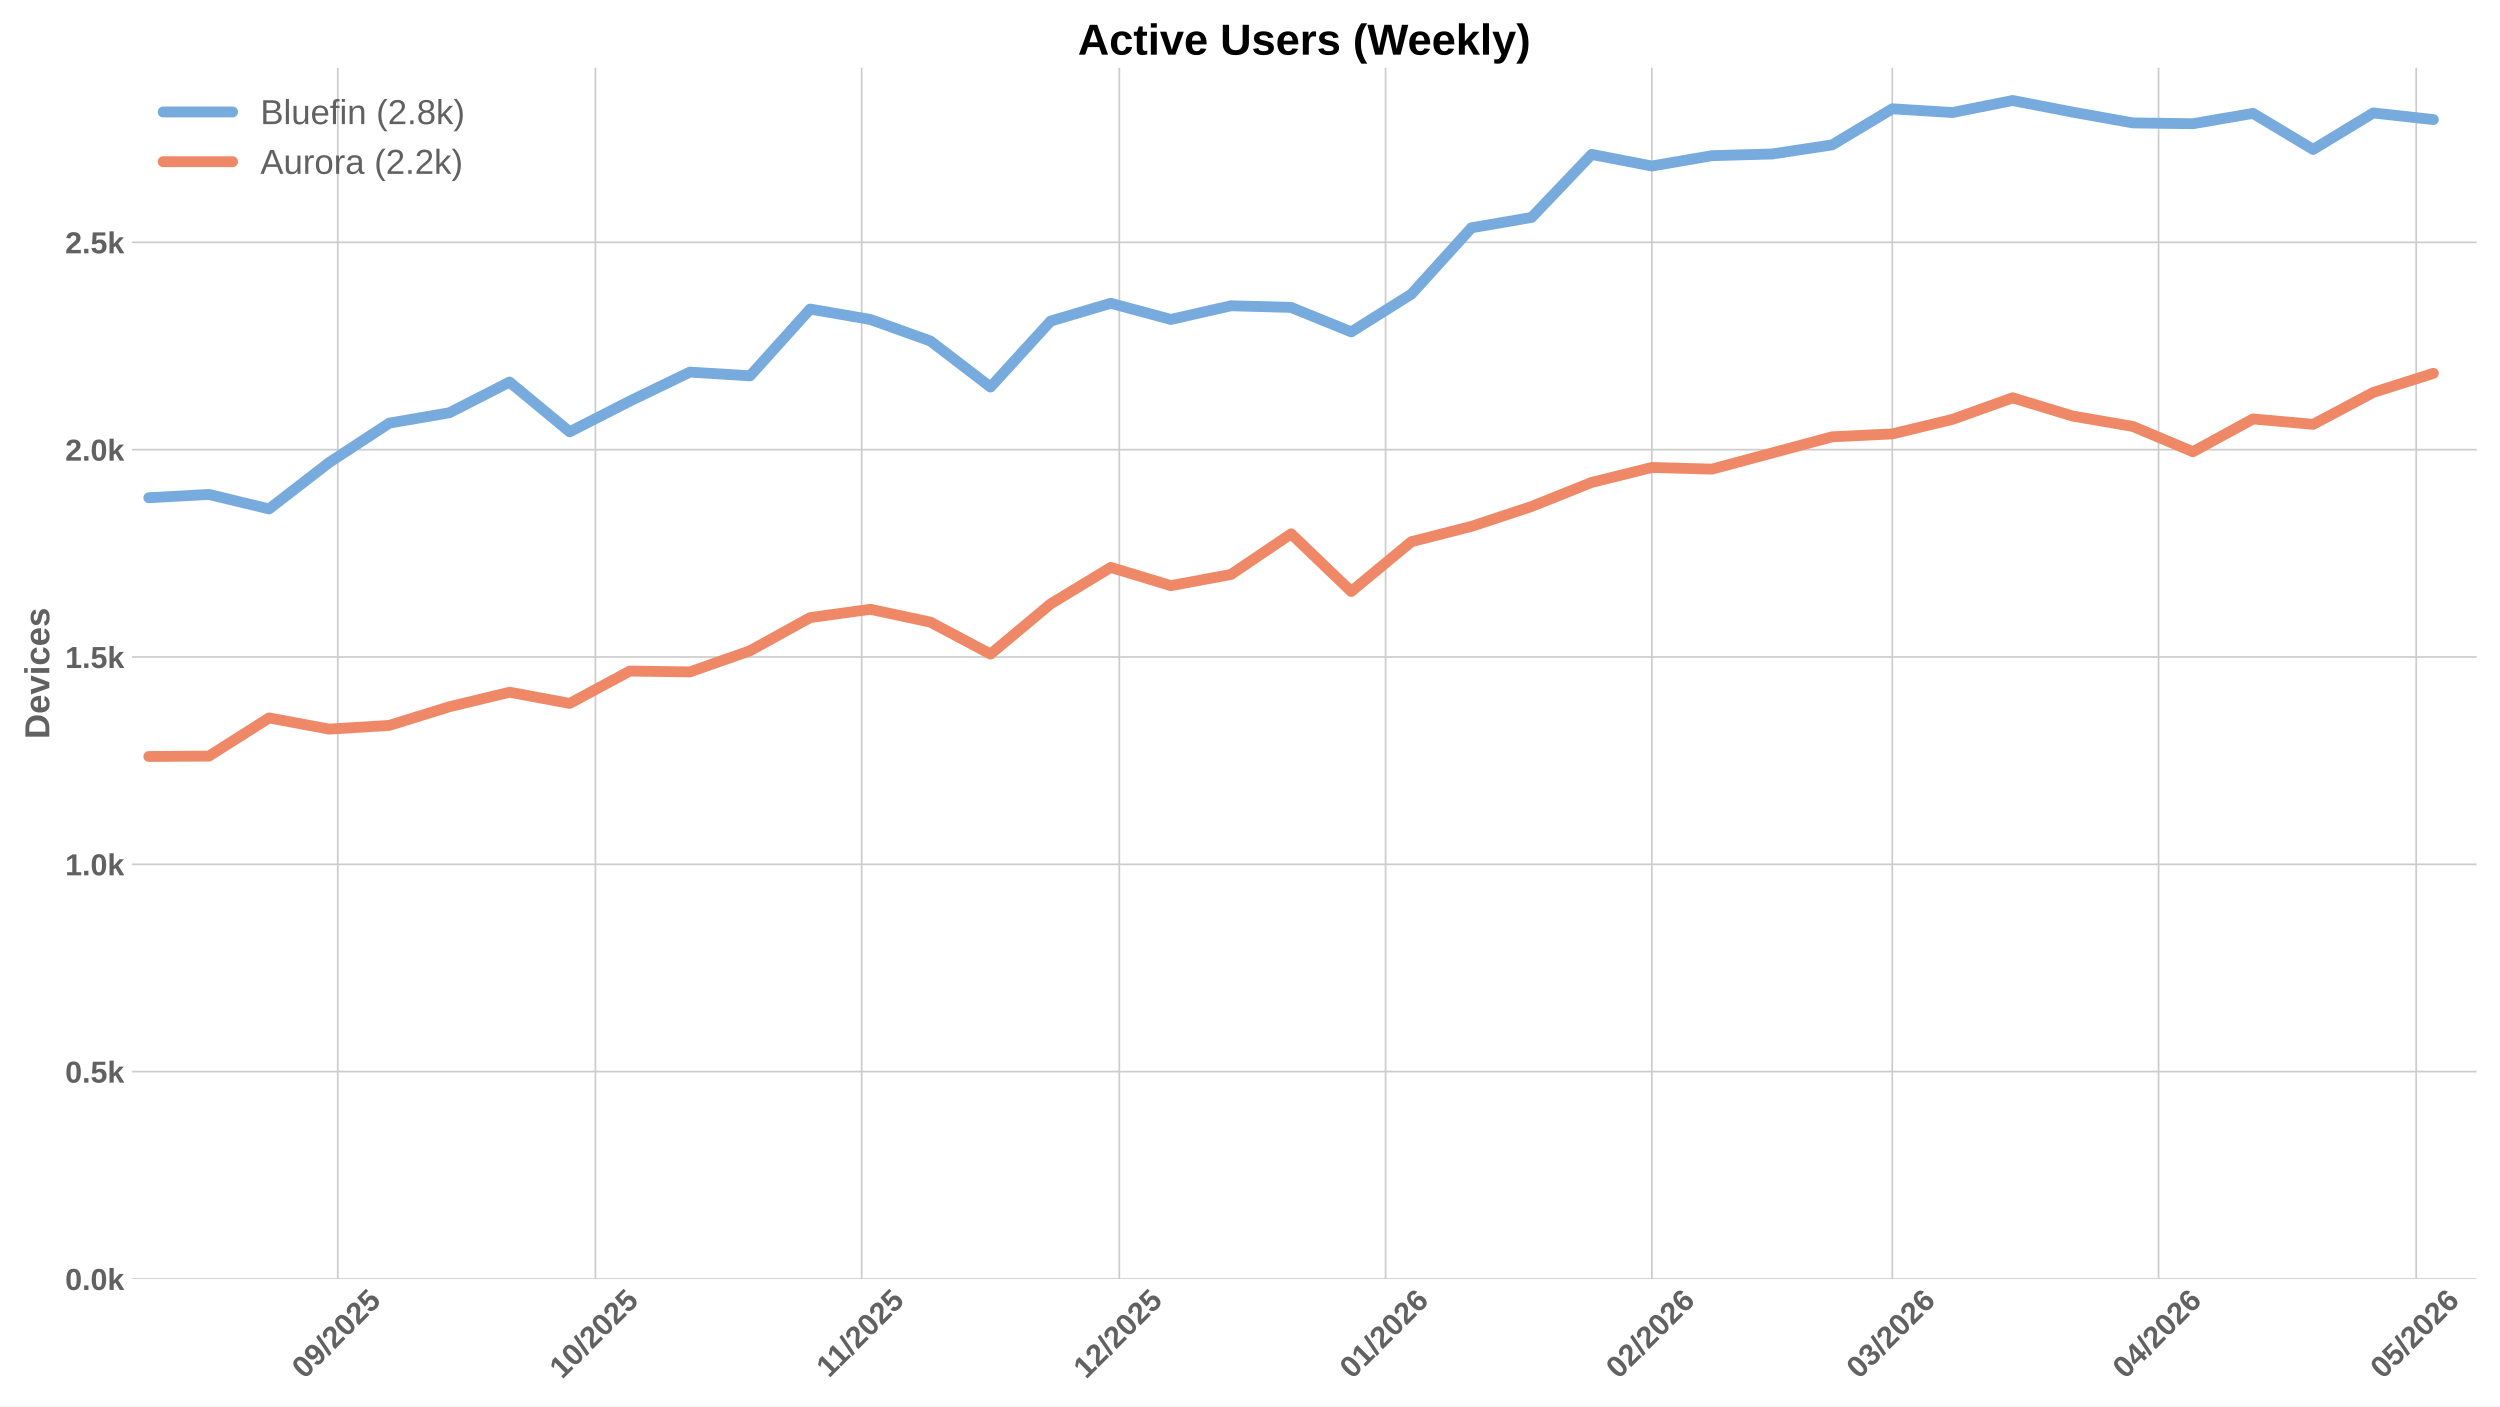
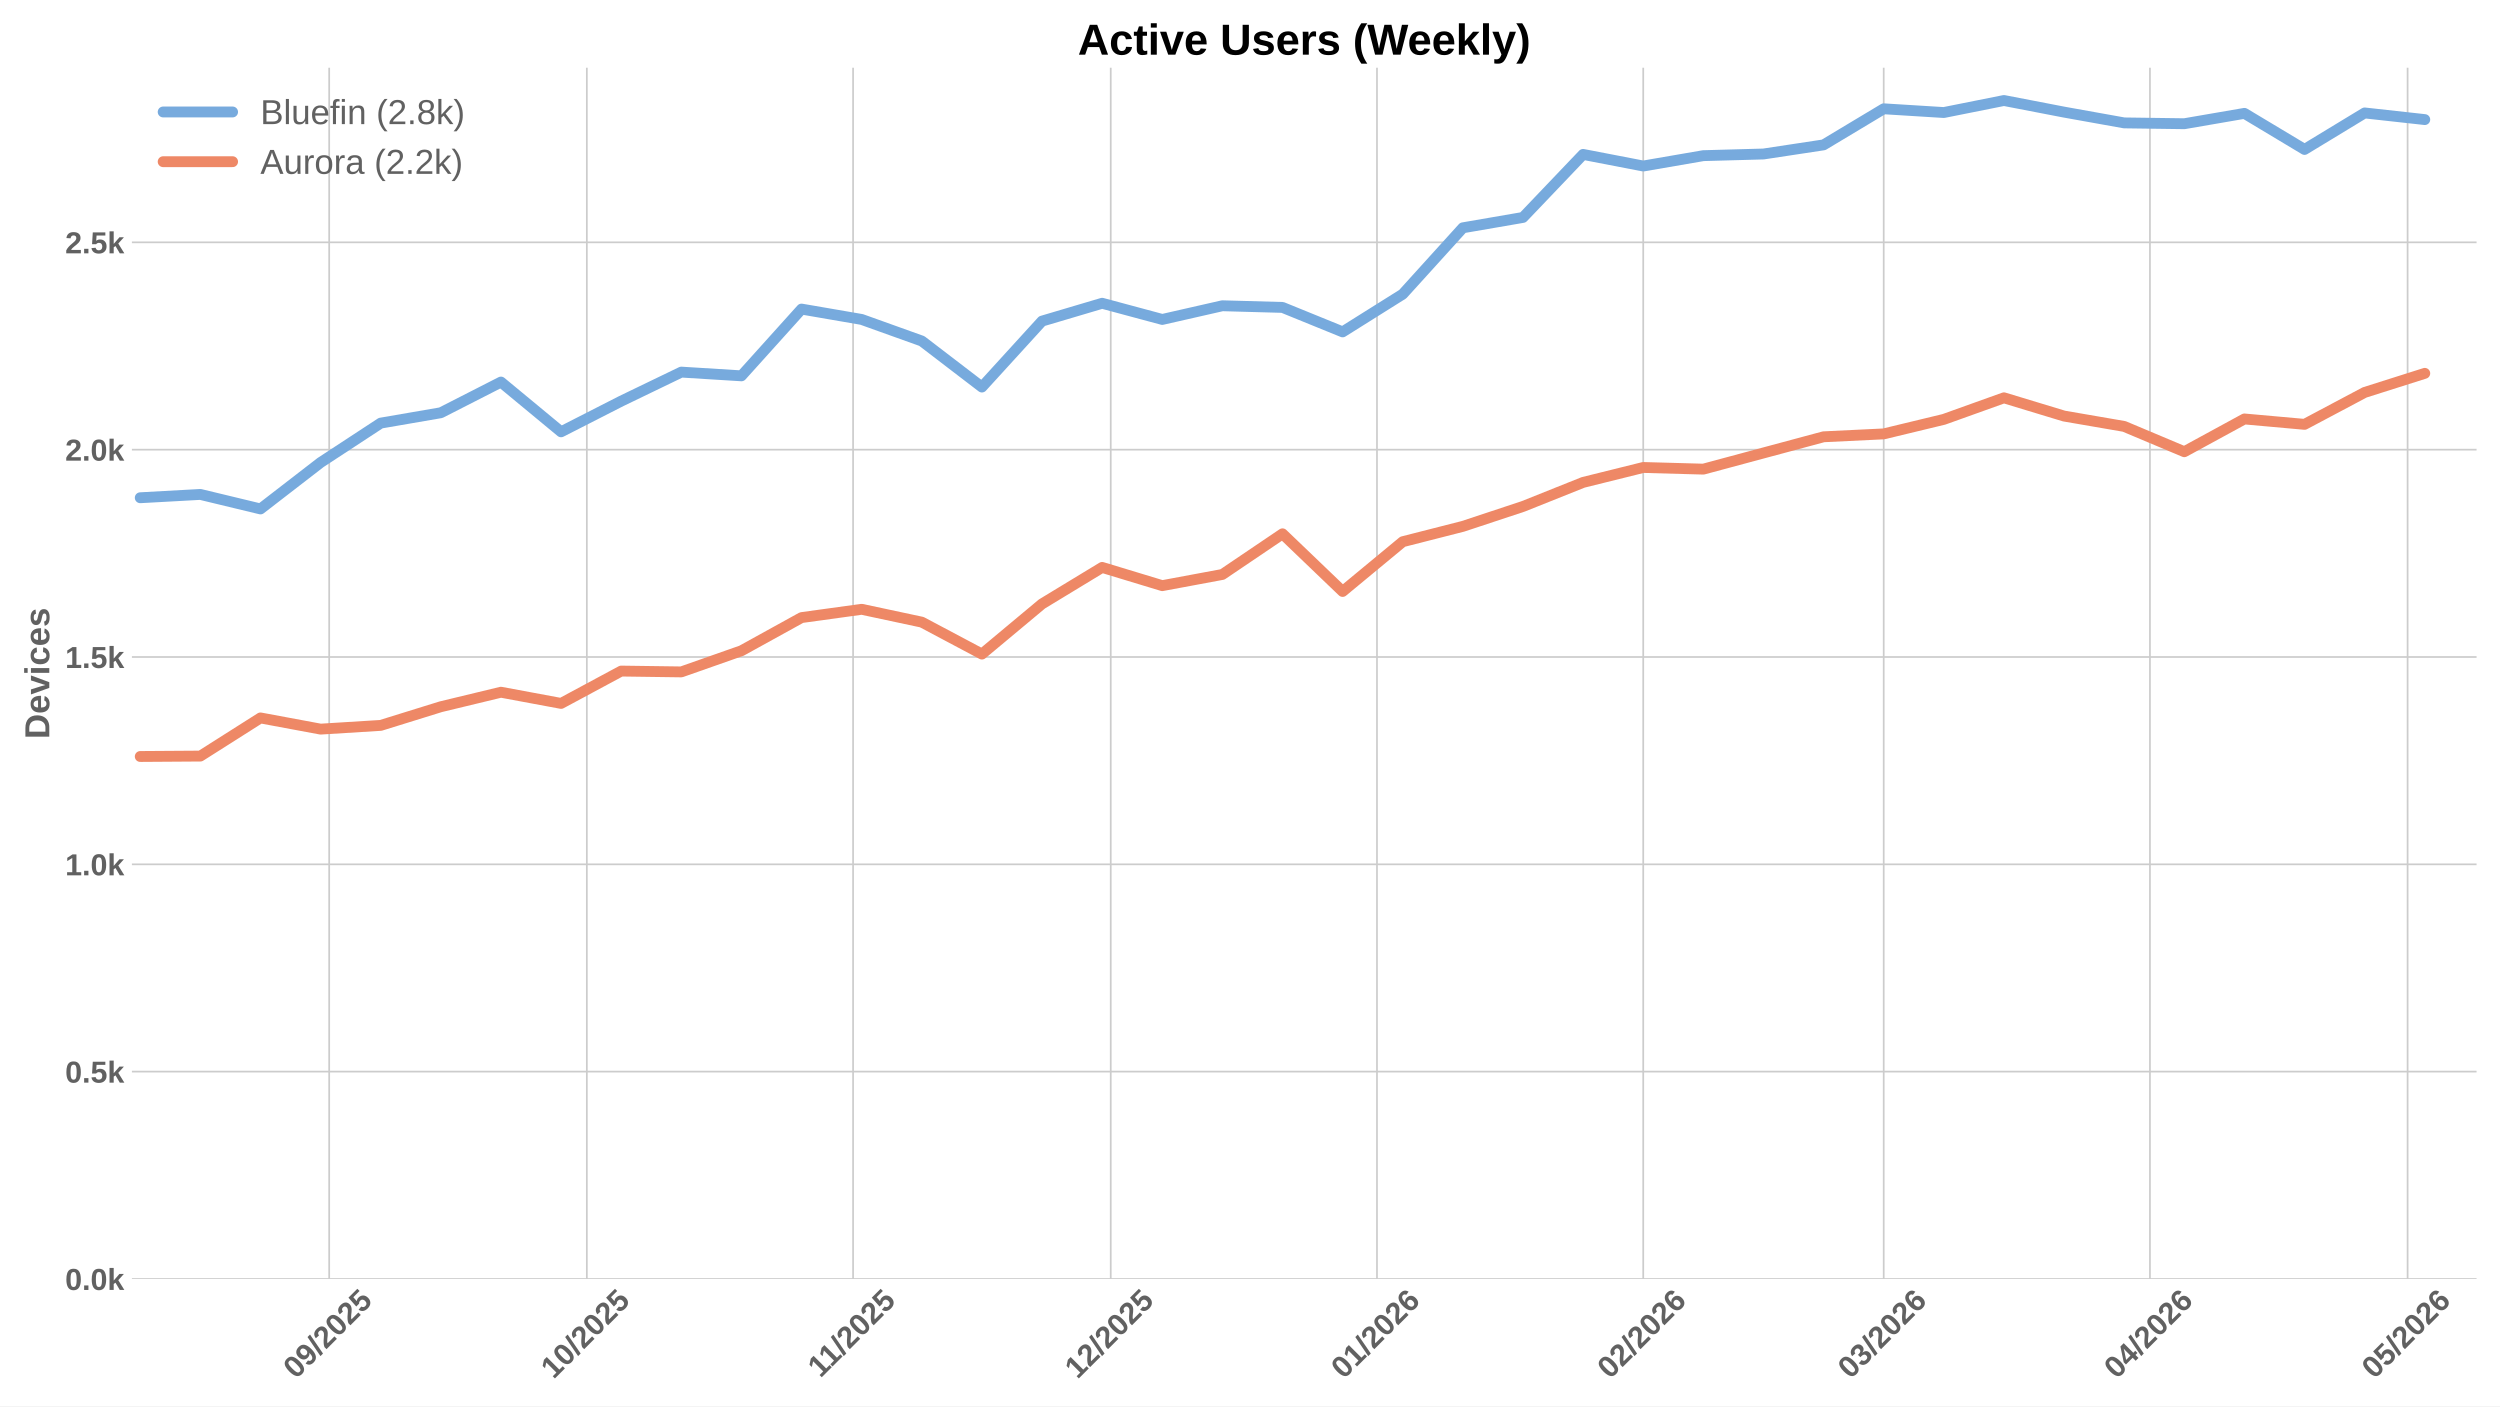
<svg xmlns="http://www.w3.org/2000/svg" xmlns:xlink="http://www.w3.org/1999/xlink" width="1152pt" height="648pt" viewBox="0 0 1152 648" version="1.1">
  <defs>
    <style type="text/css">*{stroke-linejoin: round; stroke-linecap: butt}</style>
  </defs>
  <g id="figure_1">
    <g id="patch_1">
      <path d="M 0 648  L 1152 648  L 1152 0  L 0 0  z " style="fill: #ffffff" />
    </g>
    <g id="axes_1">
      <g id="patch_2">
        <path d="M 60.78 589.343  L 1141.2 589.343  L 1141.2 31.2  L 60.78 31.2  z " style="fill: #ffffff" />
      </g>
      <g id="matplotlib.axis_1">
        <g id="xtick_1">
          <g id="line2d_1">
-             <path d="M 155.648 589.343  L 155.648 31.2  " clip-path="url(#p1611f92316)" style="fill: none; stroke: #cccccc; stroke-width: 0.8; stroke-linecap: round" />
+             <path d="M 151.688 589.343  L 151.688 31.2  " clip-path="url(#p26535ba69f)" style="fill: none; stroke: #cccccc; stroke-width: 0.8; stroke-linecap: round" />
          </g>
          <g id="line2d_2" />
          <g id="text_1">
-             <g style="fill: #616161" transform="translate(140.3176 635.7977) rotate(-45) scale(0.14 -0.14)">
+             <g style="fill: #616161" transform="translate(136.3576 635.7977) rotate(-45) scale(0.14 -0.14)">
              <defs>
                <path id="LiberationSans-Bold-30" d="M 3297 2203  Q 3297 1088 2914 512  Q 2531 -63 1766 -63  Q 253 -63 253 2203  Q 253 2994 418 3494  Q 584 3994 915 4231  Q 1247 4469 1791 4469  Q 2572 4469 2934 3903  Q 3297 3338 3297 2203  z M 2416 2203  Q 2416 2813 2356 3150  Q 2297 3488 2165 3634  Q 2034 3781 1784 3781  Q 1519 3781 1383 3632  Q 1247 3484 1189 3148  Q 1131 2813 1131 2203  Q 1131 1600 1192 1261  Q 1253 922 1386 775  Q 1519 628 1772 628  Q 2022 628 2158 783  Q 2294 938 2355 1278  Q 2416 1619 2416 2203  z " transform="scale(0.015625)" />
                <path id="LiberationSans-Bold-39" d="M 3322 2272  Q 3322 1100 2894 518  Q 2466 -63 1678 -63  Q 1097 -63 767 185  Q 438 434 300 972  L 1125 1088  Q 1247 628 1688 628  Q 2056 628 2254 981  Q 2453 1334 2459 2028  Q 2341 1794 2070 1661  Q 1800 1528 1488 1528  Q 906 1528 564 1923  Q 222 2319 222 2994  Q 222 3688 623 4078  Q 1025 4469 1759 4469  Q 2550 4469 2936 3920  Q 3322 3372 3322 2272  z M 2394 2888  Q 2394 3297 2214 3539  Q 2034 3781 1738 3781  Q 1447 3781 1280 3570  Q 1113 3359 1113 2988  Q 1113 2622 1278 2401  Q 1444 2181 1741 2181  Q 2022 2181 2208 2373  Q 2394 2566 2394 2888  z " transform="scale(0.015625)" />
                <path id="LiberationSans-Bold-2f" d="M 63 -128  L 972 4638  L 1716 4638  L 822 -128  L 63 -128  z " transform="scale(0.015625)" />
                <path id="LiberationSans-Bold-32" d="M 222 0  L 222 609  Q 394 988 711 1347  Q 1028 1706 1509 2097  Q 1972 2472 2158 2715  Q 2344 2959 2344 3194  Q 2344 3769 1766 3769  Q 1484 3769 1336 3617  Q 1188 3466 1144 3163  L 259 3213  Q 334 3825 717 4147  Q 1100 4469 1759 4469  Q 2472 4469 2853 4144  Q 3234 3819 3234 3231  Q 3234 2922 3112 2672  Q 2991 2422 2800 2211  Q 2609 2000 2376 1815  Q 2144 1631 1925 1456  Q 1706 1281 1526 1103  Q 1347 925 1259 722  L 3303 722  L 3303 0  L 222 0  z " transform="scale(0.015625)" />
                <path id="LiberationSans-Bold-35" d="M 3381 1466  Q 3381 766 2945 351  Q 2509 -63 1750 -63  Q 1088 -63 689 235  Q 291 534 197 1100  L 1075 1172  Q 1144 891 1319 762  Q 1494 634 1759 634  Q 2088 634 2283 843  Q 2478 1053 2478 1447  Q 2478 1794 2293 2001  Q 2109 2209 1778 2209  Q 1413 2209 1181 1925  L 325 1925  L 478 4403  L 3125 4403  L 3125 3750  L 1275 3750  L 1203 2638  Q 1522 2919 2000 2919  Q 2628 2919 3004 2528  Q 3381 2138 3381 1466  z " transform="scale(0.015625)" />
              </defs>
              <use xlink:href="#LiberationSans-Bold-30" />
              <use xlink:href="#LiberationSans-Bold-39" transform="translate(55.61523 0)" />
              <use xlink:href="#LiberationSans-Bold-2f" transform="translate(111.2305 0)" />
              <use xlink:href="#LiberationSans-Bold-32" transform="translate(139.0137 0)" />
              <use xlink:href="#LiberationSans-Bold-30" transform="translate(194.6289 0)" />
              <use xlink:href="#LiberationSans-Bold-32" transform="translate(250.2441 0)" />
              <use xlink:href="#LiberationSans-Bold-35" transform="translate(305.8594 0)" />
            </g>
          </g>
        </g>
        <g id="xtick_2">
          <g id="line2d_3">
-             <path d="M 274.375 589.343  L 274.375 31.2  " clip-path="url(#p1611f92316)" style="fill: none; stroke: #cccccc; stroke-width: 0.8; stroke-linecap: round" />
+             <path d="M 270.415 589.343  L 270.415 31.2  " clip-path="url(#p26535ba69f)" style="fill: none; stroke: #cccccc; stroke-width: 0.8; stroke-linecap: round" />
          </g>
          <g id="line2d_4" />
          <g id="text_2">
-             <g style="fill: #616161" transform="translate(259.045 635.7977) rotate(-45) scale(0.14 -0.14)">
+             <g style="fill: #616161" transform="translate(255.085 635.7977) rotate(-45) scale(0.14 -0.14)">
              <defs>
                <path id="LiberationSans-Bold-31" d="M 403 0  L 403 653  L 1494 653  L 1494 3656  L 438 2997  L 438 3688  L 1541 4403  L 2372 4403  L 2372 653  L 3381 653  L 3381 0  L 403 0  z " transform="scale(0.015625)" />
              </defs>
              <use xlink:href="#LiberationSans-Bold-31" />
              <use xlink:href="#LiberationSans-Bold-30" transform="translate(55.61523 0)" />
              <use xlink:href="#LiberationSans-Bold-2f" transform="translate(111.2305 0)" />
              <use xlink:href="#LiberationSans-Bold-32" transform="translate(139.0137 0)" />
              <use xlink:href="#LiberationSans-Bold-30" transform="translate(194.6289 0)" />
              <use xlink:href="#LiberationSans-Bold-32" transform="translate(250.2441 0)" />
              <use xlink:href="#LiberationSans-Bold-35" transform="translate(305.8594 0)" />
            </g>
          </g>
        </g>
        <g id="xtick_3">
          <g id="line2d_5">
-             <path d="M 397.06 589.343  L 397.06 31.2  " clip-path="url(#p1611f92316)" style="fill: none; stroke: #cccccc; stroke-width: 0.8; stroke-linecap: round" />
+             <path d="M 393.1 589.343  L 393.1 31.2  " clip-path="url(#p26535ba69f)" style="fill: none; stroke: #cccccc; stroke-width: 0.8; stroke-linecap: round" />
          </g>
          <g id="line2d_6" />
          <g id="text_3">
-             <g style="fill: #616161" transform="translate(382.0023 635.2532) rotate(-45) scale(0.14 -0.14)">
+             <g style="fill: #616161" transform="translate(378.0423 635.2532) rotate(-45) scale(0.14 -0.14)">
              <use xlink:href="#LiberationSans-Bold-31" />
              <use xlink:href="#LiberationSans-Bold-31" transform="translate(50.11523 0)" />
              <use xlink:href="#LiberationSans-Bold-2f" transform="translate(105.7305 0)" />
              <use xlink:href="#LiberationSans-Bold-32" transform="translate(133.5137 0)" />
              <use xlink:href="#LiberationSans-Bold-30" transform="translate(189.1289 0)" />
              <use xlink:href="#LiberationSans-Bold-32" transform="translate(244.7441 0)" />
              <use xlink:href="#LiberationSans-Bold-35" transform="translate(300.3594 0)" />
            </g>
          </g>
        </g>
        <g id="xtick_4">
          <g id="line2d_7">
-             <path d="M 515.788 589.343  L 515.788 31.2  " clip-path="url(#p1611f92316)" style="fill: none; stroke: #cccccc; stroke-width: 0.8; stroke-linecap: round" />
+             <path d="M 511.828 589.343  L 511.828 31.2  " clip-path="url(#p26535ba69f)" style="fill: none; stroke: #cccccc; stroke-width: 0.8; stroke-linecap: round" />
          </g>
          <g id="line2d_8" />
          <g id="text_4">
-             <g style="fill: #616161" transform="translate(500.4576 635.7977) rotate(-45) scale(0.14 -0.14)">
+             <g style="fill: #616161" transform="translate(496.4976 635.7977) rotate(-45) scale(0.14 -0.14)">
              <use xlink:href="#LiberationSans-Bold-31" />
              <use xlink:href="#LiberationSans-Bold-32" transform="translate(55.61523 0)" />
              <use xlink:href="#LiberationSans-Bold-2f" transform="translate(111.2305 0)" />
              <use xlink:href="#LiberationSans-Bold-32" transform="translate(139.0137 0)" />
              <use xlink:href="#LiberationSans-Bold-30" transform="translate(194.6289 0)" />
              <use xlink:href="#LiberationSans-Bold-32" transform="translate(250.2441 0)" />
              <use xlink:href="#LiberationSans-Bold-35" transform="translate(305.8594 0)" />
            </g>
          </g>
        </g>
        <g id="xtick_5">
          <g id="line2d_9">
-             <path d="M 638.473 589.343  L 638.473 31.2  " clip-path="url(#p1611f92316)" style="fill: none; stroke: #cccccc; stroke-width: 0.8; stroke-linecap: round" />
+             <path d="M 634.513 589.343  L 634.513 31.2  " clip-path="url(#p26535ba69f)" style="fill: none; stroke: #cccccc; stroke-width: 0.8; stroke-linecap: round" />
          </g>
          <g id="line2d_10" />
          <g id="text_5">
-             <g style="fill: #616161" transform="translate(623.1426 635.7977) rotate(-45) scale(0.14 -0.14)">
+             <g style="fill: #616161" transform="translate(619.1826 635.7977) rotate(-45) scale(0.14 -0.14)">
              <defs>
                <path id="LiberationSans-Bold-36" d="M 3328 1441  Q 3328 738 2934 337  Q 2541 -63 1847 -63  Q 1069 -63 651 482  Q 234 1028 234 2100  Q 234 3278 657 3873  Q 1081 4469 1869 4469  Q 2428 4469 2751 4222  Q 3075 3975 3209 3456  L 2381 3341  Q 2263 3775 1850 3775  Q 1497 3775 1295 3422  Q 1094 3069 1094 2350  Q 1234 2584 1484 2709  Q 1734 2834 2050 2834  Q 2641 2834 2984 2459  Q 3328 2084 3328 1441  z M 2447 1416  Q 2447 1791 2273 1989  Q 2100 2188 1797 2188  Q 1506 2188 1331 2002  Q 1156 1816 1156 1509  Q 1156 1125 1339 873  Q 1522 622 1819 622  Q 2116 622 2281 833  Q 2447 1044 2447 1416  z " transform="scale(0.015625)" />
              </defs>
              <use xlink:href="#LiberationSans-Bold-30" />
              <use xlink:href="#LiberationSans-Bold-31" transform="translate(55.61523 0)" />
              <use xlink:href="#LiberationSans-Bold-2f" transform="translate(111.2305 0)" />
              <use xlink:href="#LiberationSans-Bold-32" transform="translate(139.0137 0)" />
              <use xlink:href="#LiberationSans-Bold-30" transform="translate(194.6289 0)" />
              <use xlink:href="#LiberationSans-Bold-32" transform="translate(250.2441 0)" />
              <use xlink:href="#LiberationSans-Bold-36" transform="translate(305.8594 0)" />
            </g>
          </g>
        </g>
        <g id="xtick_6">
          <g id="line2d_11">
-             <path d="M 761.158 589.343  L 761.158 31.2  " clip-path="url(#p1611f92316)" style="fill: none; stroke: #cccccc; stroke-width: 0.8; stroke-linecap: round" />
+             <path d="M 757.198 589.343  L 757.198 31.2  " clip-path="url(#p26535ba69f)" style="fill: none; stroke: #cccccc; stroke-width: 0.8; stroke-linecap: round" />
          </g>
          <g id="line2d_12" />
          <g id="text_6">
-             <g style="fill: #616161" transform="translate(745.8277 635.7977) rotate(-45) scale(0.14 -0.14)">
+             <g style="fill: #616161" transform="translate(741.8677 635.7977) rotate(-45) scale(0.14 -0.14)">
              <use xlink:href="#LiberationSans-Bold-30" />
              <use xlink:href="#LiberationSans-Bold-32" transform="translate(55.61523 0)" />
              <use xlink:href="#LiberationSans-Bold-2f" transform="translate(111.2305 0)" />
              <use xlink:href="#LiberationSans-Bold-32" transform="translate(139.0137 0)" />
              <use xlink:href="#LiberationSans-Bold-30" transform="translate(194.6289 0)" />
              <use xlink:href="#LiberationSans-Bold-32" transform="translate(250.2441 0)" />
              <use xlink:href="#LiberationSans-Bold-36" transform="translate(305.8594 0)" />
            </g>
          </g>
        </g>
        <g id="xtick_7">
          <g id="line2d_13">
-             <path d="M 871.97 589.343  L 871.97 31.2  " clip-path="url(#p1611f92316)" style="fill: none; stroke: #cccccc; stroke-width: 0.8; stroke-linecap: round" />
+             <path d="M 868.01 589.343  L 868.01 31.2  " clip-path="url(#p26535ba69f)" style="fill: none; stroke: #cccccc; stroke-width: 0.8; stroke-linecap: round" />
          </g>
          <g id="line2d_14" />
          <g id="text_7">
-             <g style="fill: #616161" transform="translate(856.64 635.7977) rotate(-45) scale(0.14 -0.14)">
+             <g style="fill: #616161" transform="translate(852.68 635.7977) rotate(-45) scale(0.14 -0.14)">
              <defs>
                <path id="LiberationSans-Bold-33" d="M 3328 1222  Q 3328 603 2922 265  Q 2516 -72 1766 -72  Q 1056 -72 637 254  Q 219 581 147 1197  L 1041 1275  Q 1125 641 1763 641  Q 2078 641 2253 797  Q 2428 953 2428 1275  Q 2428 1569 2215 1725  Q 2003 1881 1584 1881  L 1278 1881  L 1278 2591  L 1566 2591  Q 1944 2591 2134 2745  Q 2325 2900 2325 3188  Q 2325 3459 2173 3614  Q 2022 3769 1731 3769  Q 1459 3769 1292 3619  Q 1125 3469 1100 3194  L 222 3256  Q 291 3825 694 4147  Q 1097 4469 1747 4469  Q 2438 4469 2827 4158  Q 3216 3847 3216 3297  Q 3216 2884 2973 2618  Q 2731 2353 2275 2266  L 2275 2253  Q 2781 2194 3054 1920  Q 3328 1647 3328 1222  z " transform="scale(0.015625)" />
              </defs>
              <use xlink:href="#LiberationSans-Bold-30" />
              <use xlink:href="#LiberationSans-Bold-33" transform="translate(55.61523 0)" />
              <use xlink:href="#LiberationSans-Bold-2f" transform="translate(111.2305 0)" />
              <use xlink:href="#LiberationSans-Bold-32" transform="translate(139.0137 0)" />
              <use xlink:href="#LiberationSans-Bold-30" transform="translate(194.6289 0)" />
              <use xlink:href="#LiberationSans-Bold-32" transform="translate(250.2441 0)" />
              <use xlink:href="#LiberationSans-Bold-36" transform="translate(305.8594 0)" />
            </g>
          </g>
        </g>
        <g id="xtick_8">
          <g id="line2d_15">
-             <path d="M 994.655 589.343  L 994.655 31.2  " clip-path="url(#p1611f92316)" style="fill: none; stroke: #cccccc; stroke-width: 0.8; stroke-linecap: round" />
+             <path d="M 990.695 589.343  L 990.695 31.2  " clip-path="url(#p26535ba69f)" style="fill: none; stroke: #cccccc; stroke-width: 0.8; stroke-linecap: round" />
          </g>
          <g id="line2d_16" />
          <g id="text_8">
-             <g style="fill: #616161" transform="translate(979.325 635.7977) rotate(-45) scale(0.14 -0.14)">
+             <g style="fill: #616161" transform="translate(975.365 635.7977) rotate(-45) scale(0.14 -0.14)">
              <defs>
                <path id="LiberationSans-Bold-34" d="M 2938 897  L 2938 0  L 2100 0  L 2100 897  L 97 897  L 97 1556  L 1956 4403  L 2938 4403  L 2938 1550  L 3525 1550  L 3525 897  L 2938 897  z M 2100 2991  Q 2100 3159 2111 3356  Q 2122 3553 2128 3609  Q 2047 3434 1834 3103  L 813 1550  L 2100 1550  L 2100 2991  z " transform="scale(0.015625)" />
              </defs>
              <use xlink:href="#LiberationSans-Bold-30" />
              <use xlink:href="#LiberationSans-Bold-34" transform="translate(55.61523 0)" />
              <use xlink:href="#LiberationSans-Bold-2f" transform="translate(111.2305 0)" />
              <use xlink:href="#LiberationSans-Bold-32" transform="translate(139.0137 0)" />
              <use xlink:href="#LiberationSans-Bold-30" transform="translate(194.6289 0)" />
              <use xlink:href="#LiberationSans-Bold-32" transform="translate(250.2441 0)" />
              <use xlink:href="#LiberationSans-Bold-36" transform="translate(305.8594 0)" />
            </g>
          </g>
        </g>
        <g id="xtick_9">
          <g id="line2d_17">
-             <path d="M 1113.383 589.343  L 1113.383 31.2  " clip-path="url(#p1611f92316)" style="fill: none; stroke: #cccccc; stroke-width: 0.8; stroke-linecap: round" />
+             <path d="M 1109.423 589.343  L 1109.423 31.2  " clip-path="url(#p26535ba69f)" style="fill: none; stroke: #cccccc; stroke-width: 0.8; stroke-linecap: round" />
          </g>
          <g id="line2d_18" />
          <g id="text_9">
-             <g style="fill: #616161" transform="translate(1098.053 635.7977) rotate(-45) scale(0.14 -0.14)">
+             <g style="fill: #616161" transform="translate(1094.093 635.7977) rotate(-45) scale(0.14 -0.14)">
              <use xlink:href="#LiberationSans-Bold-30" />
              <use xlink:href="#LiberationSans-Bold-35" transform="translate(55.61523 0)" />
              <use xlink:href="#LiberationSans-Bold-2f" transform="translate(111.2305 0)" />
              <use xlink:href="#LiberationSans-Bold-32" transform="translate(139.0137 0)" />
              <use xlink:href="#LiberationSans-Bold-30" transform="translate(194.6289 0)" />
              <use xlink:href="#LiberationSans-Bold-32" transform="translate(250.2441 0)" />
              <use xlink:href="#LiberationSans-Bold-36" transform="translate(305.8594 0)" />
            </g>
          </g>
        </g>
      </g>
      <g id="matplotlib.axis_2">
        <g id="ytick_1">
          <g id="line2d_19">
-             <path d="M 60.78 589.343  L 1141.2 589.343  " clip-path="url(#p1611f92316)" style="fill: none; stroke: #cccccc; stroke-width: 0.8; stroke-linecap: round" />
+             <path d="M 60.78 589.343  L 1141.2 589.343  " clip-path="url(#p26535ba69f)" style="fill: none; stroke: #cccccc; stroke-width: 0.8; stroke-linecap: round" />
          </g>
          <g id="line2d_20" />
          <g id="text_10">
            <g style="fill: #616161" transform="translate(30.03469 594.416) scale(0.14 -0.14)">
              <defs>
                <path id="LiberationSans-Bold-2e" d="M 434 0  L 434 953  L 1338 953  L 1338 0  L 434 0  z " transform="scale(0.015625)" />
                <path id="LiberationSans-Bold-6b" d="M 2606 0  L 1703 1531  L 1325 1269  L 1325 0  L 447 0  L 447 4638  L 1325 4638  L 1325 1981  L 2531 3381  L 3475 3381  L 2288 2063  L 3566 0  L 2606 0  z " transform="scale(0.015625)" />
              </defs>
              <use xlink:href="#LiberationSans-Bold-30" />
              <use xlink:href="#LiberationSans-Bold-2e" transform="translate(55.61523 0)" />
              <use xlink:href="#LiberationSans-Bold-30" transform="translate(83.39844 0)" />
              <use xlink:href="#LiberationSans-Bold-6b" transform="translate(139.0137 0)" />
            </g>
          </g>
        </g>
        <g id="ytick_2">
          <g id="line2d_21">
-             <path d="M 60.78 493.807  L 1141.2 493.807  " clip-path="url(#p1611f92316)" style="fill: none; stroke: #cccccc; stroke-width: 0.8; stroke-linecap: round" />
+             <path d="M 60.78 493.807  L 1141.2 493.807  " clip-path="url(#p26535ba69f)" style="fill: none; stroke: #cccccc; stroke-width: 0.8; stroke-linecap: round" />
          </g>
          <g id="line2d_22" />
          <g id="text_11">
            <g style="fill: #616161" transform="translate(30.03469 498.8795) scale(0.14 -0.14)">
              <use xlink:href="#LiberationSans-Bold-30" />
              <use xlink:href="#LiberationSans-Bold-2e" transform="translate(55.61523 0)" />
              <use xlink:href="#LiberationSans-Bold-35" transform="translate(83.39844 0)" />
              <use xlink:href="#LiberationSans-Bold-6b" transform="translate(139.0137 0)" />
            </g>
          </g>
        </g>
        <g id="ytick_3">
          <g id="line2d_23">
-             <path d="M 60.78 398.27  L 1141.2 398.27  " clip-path="url(#p1611f92316)" style="fill: none; stroke: #cccccc; stroke-width: 0.8; stroke-linecap: round" />
+             <path d="M 60.78 398.27  L 1141.2 398.27  " clip-path="url(#p26535ba69f)" style="fill: none; stroke: #cccccc; stroke-width: 0.8; stroke-linecap: round" />
          </g>
          <g id="line2d_24" />
          <g id="text_12">
            <g style="fill: #616161" transform="translate(30.03469 403.3431) scale(0.14 -0.14)">
              <use xlink:href="#LiberationSans-Bold-31" />
              <use xlink:href="#LiberationSans-Bold-2e" transform="translate(55.61523 0)" />
              <use xlink:href="#LiberationSans-Bold-30" transform="translate(83.39844 0)" />
              <use xlink:href="#LiberationSans-Bold-6b" transform="translate(139.0137 0)" />
            </g>
          </g>
        </g>
        <g id="ytick_4">
          <g id="line2d_25">
-             <path d="M 60.78 302.734  L 1141.2 302.734  " clip-path="url(#p1611f92316)" style="fill: none; stroke: #cccccc; stroke-width: 0.8; stroke-linecap: round" />
+             <path d="M 60.78 302.734  L 1141.2 302.734  " clip-path="url(#p26535ba69f)" style="fill: none; stroke: #cccccc; stroke-width: 0.8; stroke-linecap: round" />
          </g>
          <g id="line2d_26" />
          <g id="text_13">
            <g style="fill: #616161" transform="translate(30.03469 307.8066) scale(0.14 -0.14)">
              <use xlink:href="#LiberationSans-Bold-31" />
              <use xlink:href="#LiberationSans-Bold-2e" transform="translate(55.61523 0)" />
              <use xlink:href="#LiberationSans-Bold-35" transform="translate(83.39844 0)" />
              <use xlink:href="#LiberationSans-Bold-6b" transform="translate(139.0137 0)" />
            </g>
          </g>
        </g>
        <g id="ytick_5">
          <g id="line2d_27">
-             <path d="M 60.78 207.197  L 1141.2 207.197  " clip-path="url(#p1611f92316)" style="fill: none; stroke: #cccccc; stroke-width: 0.8; stroke-linecap: round" />
+             <path d="M 60.78 207.197  L 1141.2 207.197  " clip-path="url(#p26535ba69f)" style="fill: none; stroke: #cccccc; stroke-width: 0.8; stroke-linecap: round" />
          </g>
          <g id="line2d_28" />
          <g id="text_14">
            <g style="fill: #616161" transform="translate(30.03469 212.2701) scale(0.14 -0.14)">
              <use xlink:href="#LiberationSans-Bold-32" />
              <use xlink:href="#LiberationSans-Bold-2e" transform="translate(55.61523 0)" />
              <use xlink:href="#LiberationSans-Bold-30" transform="translate(83.39844 0)" />
              <use xlink:href="#LiberationSans-Bold-6b" transform="translate(139.0137 0)" />
            </g>
          </g>
        </g>
        <g id="ytick_6">
          <g id="line2d_29">
-             <path d="M 60.78 111.661  L 1141.2 111.661  " clip-path="url(#p1611f92316)" style="fill: none; stroke: #cccccc; stroke-width: 0.8; stroke-linecap: round" />
+             <path d="M 60.78 111.661  L 1141.2 111.661  " clip-path="url(#p26535ba69f)" style="fill: none; stroke: #cccccc; stroke-width: 0.8; stroke-linecap: round" />
          </g>
          <g id="line2d_30" />
          <g id="text_15">
            <g style="fill: #616161" transform="translate(30.03469 116.7336) scale(0.14 -0.14)">
              <use xlink:href="#LiberationSans-Bold-32" />
              <use xlink:href="#LiberationSans-Bold-2e" transform="translate(55.61523 0)" />
              <use xlink:href="#LiberationSans-Bold-35" transform="translate(83.39844 0)" />
              <use xlink:href="#LiberationSans-Bold-6b" transform="translate(139.0137 0)" />
            </g>
          </g>
        </g>
        <g id="text_16">
          <g style="fill: #616161" transform="translate(22.71469 340.5153) rotate(-90) scale(0.16 -0.16)">
            <defs>
              <path id="LiberationSans-Bold-44" d="M 4353 2234  Q 4353 1553 4086 1045  Q 3819 538 3330 269  Q 2841 0 2209 0  L 428 0  L 428 4403  L 2022 4403  Q 3134 4403 3743 3842  Q 4353 3281 4353 2234  z M 3425 2234  Q 3425 2944 3056 3317  Q 2688 3691 2003 3691  L 1350 3691  L 1350 713  L 2131 713  Q 2725 713 3075 1122  Q 3425 1531 3425 2234  z " transform="scale(0.015625)" />
              <path id="LiberationSans-Bold-65" d="M 1831 -63  Q 1069 -63 659 389  Q 250 841 250 1706  Q 250 2544 665 2994  Q 1081 3444 1844 3444  Q 2572 3444 2956 2961  Q 3341 2478 3341 1547  L 3341 1522  L 1172 1522  Q 1172 1028 1355 776  Q 1538 525 1875 525  Q 2341 525 2463 928  L 3291 856  Q 2931 -63 1831 -63  z M 1831 2891  Q 1522 2891 1355 2675  Q 1188 2459 1178 2072  L 2491 2072  Q 2466 2481 2294 2686  Q 2122 2891 1831 2891  z " transform="scale(0.015625)" />
              <path id="LiberationSans-Bold-76" d="M 2284 0  L 1234 0  L 25 3381  L 953 3381  L 1544 1491  Q 1591 1334 1766 709  Q 1797 838 1894 1159  Q 1991 1481 2613 3381  L 3531 3381  L 2284 0  z " transform="scale(0.015625)" />
              <path id="LiberationSans-Bold-69" d="M 447 3991  L 447 4638  L 1325 4638  L 1325 3991  L 447 3991  z M 447 0  L 447 3381  L 1325 3381  L 1325 0  L 447 0  z " transform="scale(0.015625)" />
              <path id="LiberationSans-Bold-63" d="M 1856 -63  Q 1088 -63 669 395  Q 250 853 250 1672  Q 250 2509 672 2976  Q 1094 3444 1869 3444  Q 2466 3444 2856 3144  Q 3247 2844 3347 2316  L 2463 2272  Q 2425 2531 2275 2686  Q 2125 2841 1850 2841  Q 1172 2841 1172 1706  Q 1172 538 1863 538  Q 2113 538 2281 695  Q 2450 853 2491 1166  L 3372 1125  Q 3325 778 3123 506  Q 2922 234 2594 85  Q 2266 -63 1856 -63  z " transform="scale(0.015625)" />
              <path id="LiberationSans-Bold-73" d="M 3297 988  Q 3297 497 2895 217  Q 2494 -63 1784 -63  Q 1088 -63 717 157  Q 347 378 225 844  L 997 959  Q 1063 719 1223 619  Q 1384 519 1784 519  Q 2153 519 2322 612  Q 2491 706 2491 906  Q 2491 1069 2355 1164  Q 2219 1259 1894 1325  Q 1150 1472 890 1598  Q 631 1725 495 1926  Q 359 2128 359 2422  Q 359 2906 732 3176  Q 1106 3447 1791 3447  Q 2394 3447 2761 3212  Q 3128 2978 3219 2534  L 2441 2453  Q 2403 2659 2256 2761  Q 2109 2863 1791 2863  Q 1478 2863 1322 2783  Q 1166 2703 1166 2516  Q 1166 2369 1286 2283  Q 1406 2197 1691 2141  Q 2088 2059 2395 1973  Q 2703 1888 2889 1769  Q 3075 1650 3186 1464  Q 3297 1278 3297 988  z " transform="scale(0.015625)" />
            </defs>
            <use xlink:href="#LiberationSans-Bold-44" />
            <use xlink:href="#LiberationSans-Bold-65" transform="translate(72.2168 0)" />
            <use xlink:href="#LiberationSans-Bold-76" transform="translate(127.832 0)" />
            <use xlink:href="#LiberationSans-Bold-69" transform="translate(183.4473 0)" />
            <use xlink:href="#LiberationSans-Bold-63" transform="translate(211.2305 0)" />
            <use xlink:href="#LiberationSans-Bold-65" transform="translate(266.8457 0)" />
            <use xlink:href="#LiberationSans-Bold-73" transform="translate(322.4609 0)" />
          </g>
        </g>
      </g>
      <g id="line2d_31">
-         <path d="M 68.581 229.362  L 96.284 227.833  L 123.987 234.521  L 151.69 213.121  L 179.393 194.969  L 207.096 190.192  L 234.8 176.052  L 262.503 198.981  L 290.206 184.842  L 317.909 171.467  L 345.612 173.186  L 373.315 142.424  L 401.018 147.2  L 428.721 157.136  L 456.424 178.345  L 484.127 147.965  L 511.83 139.749  L 539.533 147.2  L 567.236 140.895  L 594.94 141.659  L 622.643 152.933  L 650.346 135.545  L 678.049 104.973  L 705.752 100.196  L 733.455 71.153  L 761.158 76.503  L 788.861 71.727  L 816.564 70.962  L 844.267 66.759  L 871.97 50.135  L 899.673 51.855  L 927.376 46.314  L 955.08 51.664  L 982.783 56.632  L 1010.486 57.014  L 1038.189 52.237  L 1065.892 68.86  L 1093.595 52.046  L 1121.298 55.103  " clip-path="url(#p1611f92316)" style="fill: none; stroke: #77aadd; stroke-width: 5; stroke-linecap: round" />
+         <path d="M 64.621 229.362  L 92.324 227.833  L 120.027 234.521  L 147.73 213.121  L 175.433 194.969  L 203.136 190.192  L 230.84 176.052  L 258.543 198.981  L 286.246 184.842  L 313.949 171.467  L 341.652 173.186  L 369.355 142.424  L 397.058 147.2  L 424.761 157.136  L 452.464 178.345  L 480.167 147.965  L 507.87 139.749  L 535.573 147.2  L 563.276 140.895  L 590.98 141.659  L 618.683 152.933  L 646.386 135.545  L 674.089 104.973  L 701.792 100.196  L 729.495 71.153  L 757.198 76.503  L 784.901 71.727  L 812.604 70.962  L 840.307 66.759  L 868.01 50.135  L 895.713 51.855  L 923.416 46.314  L 951.12 51.664  L 978.823 56.632  L 1006.526 57.014  L 1034.229 52.237  L 1061.932 68.86  L 1089.635 52.046  L 1117.338 55.103  " clip-path="url(#p26535ba69f)" style="fill: none; stroke: #77aadd; stroke-width: 5; stroke-linecap: round" />
      </g>
      <g id="line2d_32">
-         <path d="M 68.581 348.591  L 96.284 348.4  L 123.987 330.821  L 151.69 335.98  L 179.393 334.261  L 207.096 325.663  L 234.8 318.975  L 262.503 324.134  L 290.206 309.23  L 317.909 309.612  L 345.612 299.868  L 373.315 284.582  L 401.018 280.76  L 428.721 286.684  L 456.424 301.396  L 484.127 278.276  L 511.83 261.462  L 539.533 269.869  L 567.236 264.71  L 594.94 245.985  L 622.643 272.544  L 650.346 249.615  L 678.049 242.546  L 705.752 233.374  L 733.455 222.292  L 761.158 215.413  L 788.861 216.178  L 816.564 208.726  L 844.267 201.274  L 871.97 199.937  L 899.673 193.249  L 927.376 183.313  L 955.08 191.72  L 982.783 196.497  L 1010.486 208.153  L 1038.189 193.058  L 1065.892 195.542  L 1093.595 180.829  L 1121.298 172.04  " clip-path="url(#p1611f92316)" style="fill: none; stroke: #ee8866; stroke-width: 5; stroke-linecap: round" />
+         <path d="M 64.621 348.591  L 92.324 348.4  L 120.027 330.821  L 147.73 335.98  L 175.433 334.261  L 203.136 325.663  L 230.84 318.975  L 258.543 324.134  L 286.246 309.23  L 313.949 309.612  L 341.652 299.868  L 369.355 284.582  L 397.058 280.76  L 424.761 286.684  L 452.464 301.396  L 480.167 278.276  L 507.87 261.462  L 535.573 269.869  L 563.276 264.71  L 590.98 245.985  L 618.683 272.544  L 646.386 249.615  L 674.089 242.546  L 701.792 233.374  L 729.495 222.292  L 757.198 215.413  L 784.901 216.178  L 812.604 208.726  L 840.307 201.274  L 868.01 199.937  L 895.713 193.249  L 923.416 183.313  L 951.12 191.72  L 978.823 196.497  L 1006.526 208.153  L 1034.229 193.058  L 1061.932 195.542  L 1089.635 180.829  L 1117.338 172.04  " clip-path="url(#p26535ba69f)" style="fill: none; stroke: #ee8866; stroke-width: 5; stroke-linecap: round" />
      </g>
      <g id="patch_3">
        <path d="M 60.78 589.343  L 60.78 31.2  " style="fill: none" />
      </g>
      <g id="patch_4">
        <path d="M 1141.2 589.343  L 1141.2 31.2  " style="fill: none" />
      </g>
      <g id="patch_5">
        <path d="M 60.78 589.343  L 1141.2 589.343  " style="fill: none" />
      </g>
      <g id="patch_6">
        <path d="M 60.78 31.2  L 1141.2 31.2  " style="fill: none" />
      </g>
      <g id="text_17">
        <g transform="translate(496.6791 25.2) scale(0.2 -0.2)">
          <defs>
            <path id="LiberationSans-Bold-41" d="M 3541 0  L 3150 1125  L 1472 1125  L 1081 0  L 159 0  L 1766 4403  L 2853 4403  L 4453 0  L 3541 0  z M 2309 3725  L 2291 3656  Q 2259 3544 2215 3400  Q 2172 3256 1678 1819  L 2944 1819  L 2509 3084  L 2375 3509  L 2309 3725  z " transform="scale(0.015625)" />
            <path id="LiberationSans-Bold-74" d="M 1313 -56  Q 925 -56 715 155  Q 506 366 506 794  L 506 2788  L 78 2788  L 78 3381  L 550 3381  L 825 4175  L 1375 4175  L 1375 3381  L 2016 3381  L 2016 2788  L 1375 2788  L 1375 1031  Q 1375 784 1469 667  Q 1563 550 1759 550  Q 1863 550 2053 594  L 2053 50  Q 1728 -56 1313 -56  z " transform="scale(0.015625)" />
            <path id="LiberationSans-Bold-20" transform="scale(0.015625)" />
            <path id="LiberationSans-Bold-55" d="M 2259 -63  Q 1350 -63 867 381  Q 384 825 384 1650  L 384 4403  L 1306 4403  L 1306 1722  Q 1306 1200 1554 929  Q 1803 659 2284 659  Q 2778 659 3043 942  Q 3309 1225 3309 1753  L 3309 4403  L 4231 4403  L 4231 1697  Q 4231 859 3714 398  Q 3197 -63 2259 -63  z " transform="scale(0.015625)" />
            <path id="LiberationSans-Bold-72" d="M 447 0  L 447 2588  Q 447 2866 439 3052  Q 431 3238 422 3381  L 1259 3381  Q 1269 3325 1284 3039  Q 1300 2753 1300 2659  L 1313 2659  Q 1441 3016 1541 3161  Q 1641 3306 1778 3376  Q 1916 3447 2122 3447  Q 2291 3447 2394 3400  L 2394 2666  Q 2181 2713 2019 2713  Q 1691 2713 1508 2447  Q 1325 2181 1325 1659  L 1325 0  L 447 0  z " transform="scale(0.015625)" />
            <path id="LiberationSans-Bold-28" d="M 1247 -1328  Q 756 -622 537 81  Q 319 784 319 1659  Q 319 2531 537 3232  Q 756 3934 1247 4638  L 2125 4638  Q 1631 3925 1407 3219  Q 1184 2513 1184 1656  Q 1184 803 1406 101  Q 1628 -600 2125 -1328  L 1247 -1328  z " transform="scale(0.015625)" />
            <path id="LiberationSans-Bold-57" d="M 4897 0  L 3803 0  L 3206 2547  Q 3097 2997 3022 3488  Q 2947 3078 2900 2864  Q 2853 2650 2234 0  L 1141 0  L 6 4403  L 941 4403  L 1578 1559  L 1722 872  Q 1809 1306 1892 1701  Q 1975 2097 2516 4403  L 3547 4403  L 4103 2059  Q 4169 1797 4325 872  L 4403 1234  L 4569 1953  L 5100 4403  L 6034 4403  L 4897 0  z " transform="scale(0.015625)" />
            <path id="LiberationSans-Bold-6c" d="M 447 0  L 447 4638  L 1325 4638  L 1325 0  L 447 0  z " transform="scale(0.015625)" />
            <path id="LiberationSans-Bold-79" d="M 884 -1328  Q 569 -1328 331 -1288  L 331 -663  Q 497 -688 634 -688  Q 822 -688 945 -628  Q 1069 -569 1167 -431  Q 1266 -294 1388 34  L 50 3381  L 978 3381  L 1509 1797  Q 1634 1456 1825 753  L 1903 1050  L 2106 1784  L 2606 3381  L 3525 3381  L 2188 -178  Q 1919 -828 1630 -1078  Q 1341 -1328 884 -1328  z " transform="scale(0.015625)" />
            <path id="LiberationSans-Bold-29" d="M 6 -1328  Q 506 -597 726 101  Q 947 800 947 1656  Q 947 2516 722 3223  Q 497 3931 6 4638  L 884 4638  Q 1378 3928 1595 3225  Q 1813 2522 1813 1659  Q 1813 791 1595 87  Q 1378 -616 884 -1328  L 6 -1328  z " transform="scale(0.015625)" />
          </defs>
          <use xlink:href="#LiberationSans-Bold-41" />
          <use xlink:href="#LiberationSans-Bold-63" transform="translate(72.2168 0)" />
          <use xlink:href="#LiberationSans-Bold-74" transform="translate(127.832 0)" />
          <use xlink:href="#LiberationSans-Bold-69" transform="translate(161.1328 0)" />
          <use xlink:href="#LiberationSans-Bold-76" transform="translate(188.916 0)" />
          <use xlink:href="#LiberationSans-Bold-65" transform="translate(244.5312 0)" />
          <use xlink:href="#LiberationSans-Bold-20" transform="translate(300.1465 0)" />
          <use xlink:href="#LiberationSans-Bold-55" transform="translate(327.9297 0)" />
          <use xlink:href="#LiberationSans-Bold-73" transform="translate(400.1465 0)" />
          <use xlink:href="#LiberationSans-Bold-65" transform="translate(455.7617 0)" />
          <use xlink:href="#LiberationSans-Bold-72" transform="translate(511.377 0)" />
          <use xlink:href="#LiberationSans-Bold-73" transform="translate(550.293 0)" />
          <use xlink:href="#LiberationSans-Bold-20" transform="translate(605.9082 0)" />
          <use xlink:href="#LiberationSans-Bold-28" transform="translate(633.6914 0)" />
          <use xlink:href="#LiberationSans-Bold-57" transform="translate(666.9922 0)" />
          <use xlink:href="#LiberationSans-Bold-65" transform="translate(759.627 0)" />
          <use xlink:href="#LiberationSans-Bold-65" transform="translate(815.2422 0)" />
          <use xlink:href="#LiberationSans-Bold-6b" transform="translate(870.8574 0)" />
          <use xlink:href="#LiberationSans-Bold-6c" transform="translate(926.4727 0)" />
          <use xlink:href="#LiberationSans-Bold-79" transform="translate(954.2559 0)" />
          <use xlink:href="#LiberationSans-Bold-29" transform="translate(1009.871 0)" />
        </g>
      </g>
      <g id="legend_1">
        <g id="line2d_33">
          <path d="M 75.18 51.595  L 91.18 51.595  L 107.18 51.595  " style="fill: none; stroke: #77aadd; stroke-width: 5; stroke-linecap: round" />
        </g>
        <g id="text_18">
          <g style="fill: #616161" transform="translate(119.98 57.195) scale(0.16 -0.16)">
            <defs>
              <path id="LiberationSans-42" d="M 3931 1241  Q 3931 653 3503 326  Q 3075 0 2313 0  L 525 0  L 525 4403  L 2125 4403  Q 3675 4403 3675 3334  Q 3675 2944 3456 2678  Q 3238 2413 2838 2322  Q 3363 2259 3647 1970  Q 3931 1681 3931 1241  z M 3075 3263  Q 3075 3619 2831 3772  Q 2588 3925 2125 3925  L 1122 3925  L 1122 2531  L 2125 2531  Q 2603 2531 2839 2711  Q 3075 2891 3075 3263  z M 3328 1288  Q 3328 2066 2234 2066  L 1122 2066  L 1122 478  L 2281 478  Q 2828 478 3078 681  Q 3328 884 3328 1288  z " transform="scale(0.015625)" />
              <path id="LiberationSans-6c" d="M 431 0  L 431 4638  L 994 4638  L 994 0  L 431 0  z " transform="scale(0.015625)" />
              <path id="LiberationSans-75" d="M 981 3381  L 981 1238  Q 981 903 1047 718  Q 1113 534 1256 453  Q 1400 372 1678 372  Q 2084 372 2318 650  Q 2553 928 2553 1422  L 2553 3381  L 3116 3381  L 3116 722  Q 3116 131 3134 0  L 2603 0  Q 2600 16 2597 84  Q 2594 153 2589 242  Q 2584 331 2578 578  L 2569 578  Q 2375 228 2120 82  Q 1866 -63 1488 -63  Q 931 -63 673 214  Q 416 491 416 1128  L 416 3381  L 981 3381  z " transform="scale(0.015625)" />
              <path id="LiberationSans-65" d="M 863 1572  Q 863 991 1103 675  Q 1344 359 1806 359  Q 2172 359 2392 506  Q 2613 653 2691 878  L 3184 738  Q 2881 -63 1806 -63  Q 1056 -63 664 384  Q 272 831 272 1713  Q 272 2550 664 2997  Q 1056 3444 1784 3444  Q 3275 3444 3275 1647  L 3275 1572  L 863 1572  z M 2694 2003  Q 2647 2538 2422 2783  Q 2197 3028 1775 3028  Q 1366 3028 1127 2754  Q 888 2481 869 2003  L 2694 2003  z " transform="scale(0.015625)" />
              <path id="LiberationSans-66" d="M 1128 2972  L 1128 0  L 566 0  L 566 2972  L 91 2972  L 91 3381  L 566 3381  L 566 3763  Q 566 4225 769 4428  Q 972 4631 1391 4631  Q 1625 4631 1788 4594  L 1788 4166  Q 1647 4191 1538 4191  Q 1322 4191 1225 4081  Q 1128 3972 1128 3684  L 1128 3381  L 1788 3381  L 1788 2972  L 1128 2972  z " transform="scale(0.015625)" />
              <path id="LiberationSans-69" d="M 428 4100  L 428 4638  L 991 4638  L 991 4100  L 428 4100  z M 428 0  L 428 3381  L 991 3381  L 991 0  L 428 0  z " transform="scale(0.015625)" />
              <path id="LiberationSans-6e" d="M 2578 0  L 2578 2144  Q 2578 2478 2512 2662  Q 2447 2847 2303 2928  Q 2159 3009 1881 3009  Q 1475 3009 1240 2731  Q 1006 2453 1006 1959  L 1006 0  L 444 0  L 444 2659  Q 444 3250 425 3381  L 956 3381  Q 959 3366 962 3297  Q 966 3228 970 3139  Q 975 3050 981 2803  L 991 2803  Q 1184 3153 1439 3298  Q 1694 3444 2072 3444  Q 2628 3444 2886 3167  Q 3144 2891 3144 2253  L 3144 0  L 2578 0  z " transform="scale(0.015625)" />
              <path id="LiberationSans-20" transform="scale(0.015625)" />
              <path id="LiberationSans-28" d="M 397 1663  Q 397 2566 680 3284  Q 963 4003 1550 4638  L 2094 4638  Q 1509 3988 1236 3256  Q 963 2525 963 1656  Q 963 791 1233 62  Q 1503 -666 2094 -1325  L 1550 -1325  Q 959 -688 678 32  Q 397 753 397 1650  L 397 1663  z " transform="scale(0.015625)" />
              <path id="LiberationSans-32" d="M 322 0  L 322 397  Q 481 763 711 1042  Q 941 1322 1194 1548  Q 1447 1775 1695 1969  Q 1944 2163 2144 2356  Q 2344 2550 2467 2762  Q 2591 2975 2591 3244  Q 2591 3606 2378 3806  Q 2166 4006 1788 4006  Q 1428 4006 1195 3811  Q 963 3616 922 3263  L 347 3316  Q 409 3844 795 4156  Q 1181 4469 1788 4469  Q 2453 4469 2811 4155  Q 3169 3841 3169 3263  Q 3169 3006 3051 2753  Q 2934 2500 2703 2247  Q 2472 1994 1819 1463  Q 1459 1169 1246 933  Q 1034 697 941 478  L 3238 478  L 3238 0  L 322 0  z " transform="scale(0.015625)" />
              <path id="LiberationSans-2e" d="M 584 0  L 584 684  L 1194 684  L 1194 0  L 584 0  z " transform="scale(0.015625)" />
              <path id="LiberationSans-38" d="M 3281 1228  Q 3281 619 2893 278  Q 2506 -63 1781 -63  Q 1075 -63 676 271  Q 278 606 278 1222  Q 278 1653 525 1947  Q 772 2241 1156 2303  L 1156 2316  Q 797 2400 589 2681  Q 381 2963 381 3341  Q 381 3844 757 4156  Q 1134 4469 1769 4469  Q 2419 4469 2795 4162  Q 3172 3856 3172 3334  Q 3172 2956 2962 2675  Q 2753 2394 2391 2322  L 2391 2309  Q 2813 2241 3047 1952  Q 3281 1663 3281 1228  z M 2588 3303  Q 2588 4050 1769 4050  Q 1372 4050 1164 3862  Q 956 3675 956 3303  Q 956 2925 1170 2726  Q 1384 2528 1775 2528  Q 2172 2528 2380 2711  Q 2588 2894 2588 3303  z M 2697 1281  Q 2697 1691 2453 1898  Q 2209 2106 1769 2106  Q 1341 2106 1100 1882  Q 859 1659 859 1269  Q 859 359 1788 359  Q 2247 359 2472 579  Q 2697 800 2697 1281  z " transform="scale(0.015625)" />
              <path id="LiberationSans-6b" d="M 2550 0  L 1406 1544  L 994 1203  L 994 0  L 431 0  L 431 4638  L 994 4638  L 994 1741  L 2478 3381  L 3138 3381  L 1766 1928  L 3209 0  L 2550 0  z " transform="scale(0.015625)" />
              <path id="LiberationSans-29" d="M 1734 1650  Q 1734 747 1451 28  Q 1169 -691 581 -1325  L 38 -1325  Q 625 -669 897 57  Q 1169 784 1169 1656  Q 1169 2528 895 3256  Q 622 3984 38 4638  L 581 4638  Q 1172 4000 1453 3279  Q 1734 2559 1734 1663  L 1734 1650  z " transform="scale(0.015625)" />
            </defs>
            <use xlink:href="#LiberationSans-42" />
            <use xlink:href="#LiberationSans-6c" transform="translate(66.69922 0)" />
            <use xlink:href="#LiberationSans-75" transform="translate(88.91602 0)" />
            <use xlink:href="#LiberationSans-65" transform="translate(144.5312 0)" />
            <use xlink:href="#LiberationSans-66" transform="translate(200.1465 0)" />
            <use xlink:href="#LiberationSans-69" transform="translate(227.9297 0)" />
            <use xlink:href="#LiberationSans-6e" transform="translate(250.1465 0)" />
            <use xlink:href="#LiberationSans-20" transform="translate(305.7617 0)" />
            <use xlink:href="#LiberationSans-28" transform="translate(333.5449 0)" />
            <use xlink:href="#LiberationSans-32" transform="translate(366.8457 0)" />
            <use xlink:href="#LiberationSans-2e" transform="translate(422.4609 0)" />
            <use xlink:href="#LiberationSans-38" transform="translate(450.2441 0)" />
            <use xlink:href="#LiberationSans-6b" transform="translate(505.8594 0)" />
            <use xlink:href="#LiberationSans-29" transform="translate(555.8594 0)" />
          </g>
        </g>
        <g id="line2d_34">
          <path d="M 75.18 74.51  L 91.18 74.51  L 107.18 74.51  " style="fill: none; stroke: #ee8866; stroke-width: 5; stroke-linecap: round" />
        </g>
        <g id="text_19">
          <g style="fill: #616161" transform="translate(119.98 80.11) scale(0.16 -0.16)">
            <defs>
              <path id="LiberationSans-41" d="M 3647 0  L 3144 1288  L 1138 1288  L 631 0  L 13 0  L 1809 4403  L 2488 4403  L 4256 0  L 3647 0  z M 2141 3953  L 2113 3866  Q 2034 3606 1881 3200  L 1319 1753  L 2966 1753  L 2400 3206  Q 2313 3422 2225 3694  L 2141 3953  z " transform="scale(0.015625)" />
              <path id="LiberationSans-72" d="M 444 0  L 444 2594  Q 444 2950 425 3381  L 956 3381  Q 981 2806 981 2691  L 994 2691  Q 1128 3125 1303 3284  Q 1478 3444 1797 3444  Q 1909 3444 2025 3413  L 2025 2897  Q 1913 2928 1725 2928  Q 1375 2928 1190 2626  Q 1006 2325 1006 1763  L 1006 0  L 444 0  z " transform="scale(0.015625)" />
              <path id="LiberationSans-6f" d="M 3291 1694  Q 3291 806 2900 371  Q 2509 -63 1766 -63  Q 1025 -63 647 389  Q 269 841 269 1694  Q 269 3444 1784 3444  Q 2559 3444 2925 3017  Q 3291 2591 3291 1694  z M 2700 1694  Q 2700 2394 2492 2711  Q 2284 3028 1794 3028  Q 1300 3028 1079 2704  Q 859 2381 859 1694  Q 859 1025 1076 689  Q 1294 353 1759 353  Q 2266 353 2483 678  Q 2700 1003 2700 1694  z " transform="scale(0.015625)" />
              <path id="LiberationSans-61" d="M 1294 -63  Q 784 -63 528 206  Q 272 475 272 944  Q 272 1469 617 1750  Q 963 2031 1731 2050  L 2491 2063  L 2491 2247  Q 2491 2659 2316 2837  Q 2141 3016 1766 3016  Q 1388 3016 1216 2887  Q 1044 2759 1009 2478  L 422 2531  Q 566 3444 1778 3444  Q 2416 3444 2737 3151  Q 3059 2859 3059 2306  L 3059 850  Q 3059 600 3125 473  Q 3191 347 3375 347  Q 3456 347 3559 369  L 3559 19  Q 3347 -31 3125 -31  Q 2813 -31 2670 133  Q 2528 297 2509 647  L 2491 647  Q 2275 259 1989 98  Q 1703 -63 1294 -63  z M 1422 359  Q 1731 359 1972 500  Q 2213 641 2352 886  Q 2491 1131 2491 1391  L 2491 1669  L 1875 1656  Q 1478 1650 1273 1575  Q 1069 1500 959 1344  Q 850 1188 850 934  Q 850 659 998 509  Q 1147 359 1422 359  z " transform="scale(0.015625)" />
            </defs>
            <use xlink:href="#LiberationSans-41" />
            <use xlink:href="#LiberationSans-75" transform="translate(66.69922 0)" />
            <use xlink:href="#LiberationSans-72" transform="translate(122.3145 0)" />
            <use xlink:href="#LiberationSans-6f" transform="translate(155.6152 0)" />
            <use xlink:href="#LiberationSans-72" transform="translate(211.2305 0)" />
            <use xlink:href="#LiberationSans-61" transform="translate(244.5312 0)" />
            <use xlink:href="#LiberationSans-20" transform="translate(300.1465 0)" />
            <use xlink:href="#LiberationSans-28" transform="translate(327.9297 0)" />
            <use xlink:href="#LiberationSans-32" transform="translate(361.2305 0)" />
            <use xlink:href="#LiberationSans-2e" transform="translate(416.8457 0)" />
            <use xlink:href="#LiberationSans-32" transform="translate(444.6289 0)" />
            <use xlink:href="#LiberationSans-6b" transform="translate(500.2441 0)" />
            <use xlink:href="#LiberationSans-29" transform="translate(550.2441 0)" />
          </g>
        </g>
      </g>
    </g>
  </g>
  <defs>
-     <clipPath id="p1611f92316">
+     <clipPath id="p26535ba69f">
      <rect x="60.78" y="31.2" width="1080.42" height="558.143" />
    </clipPath>
  </defs>
</svg>
